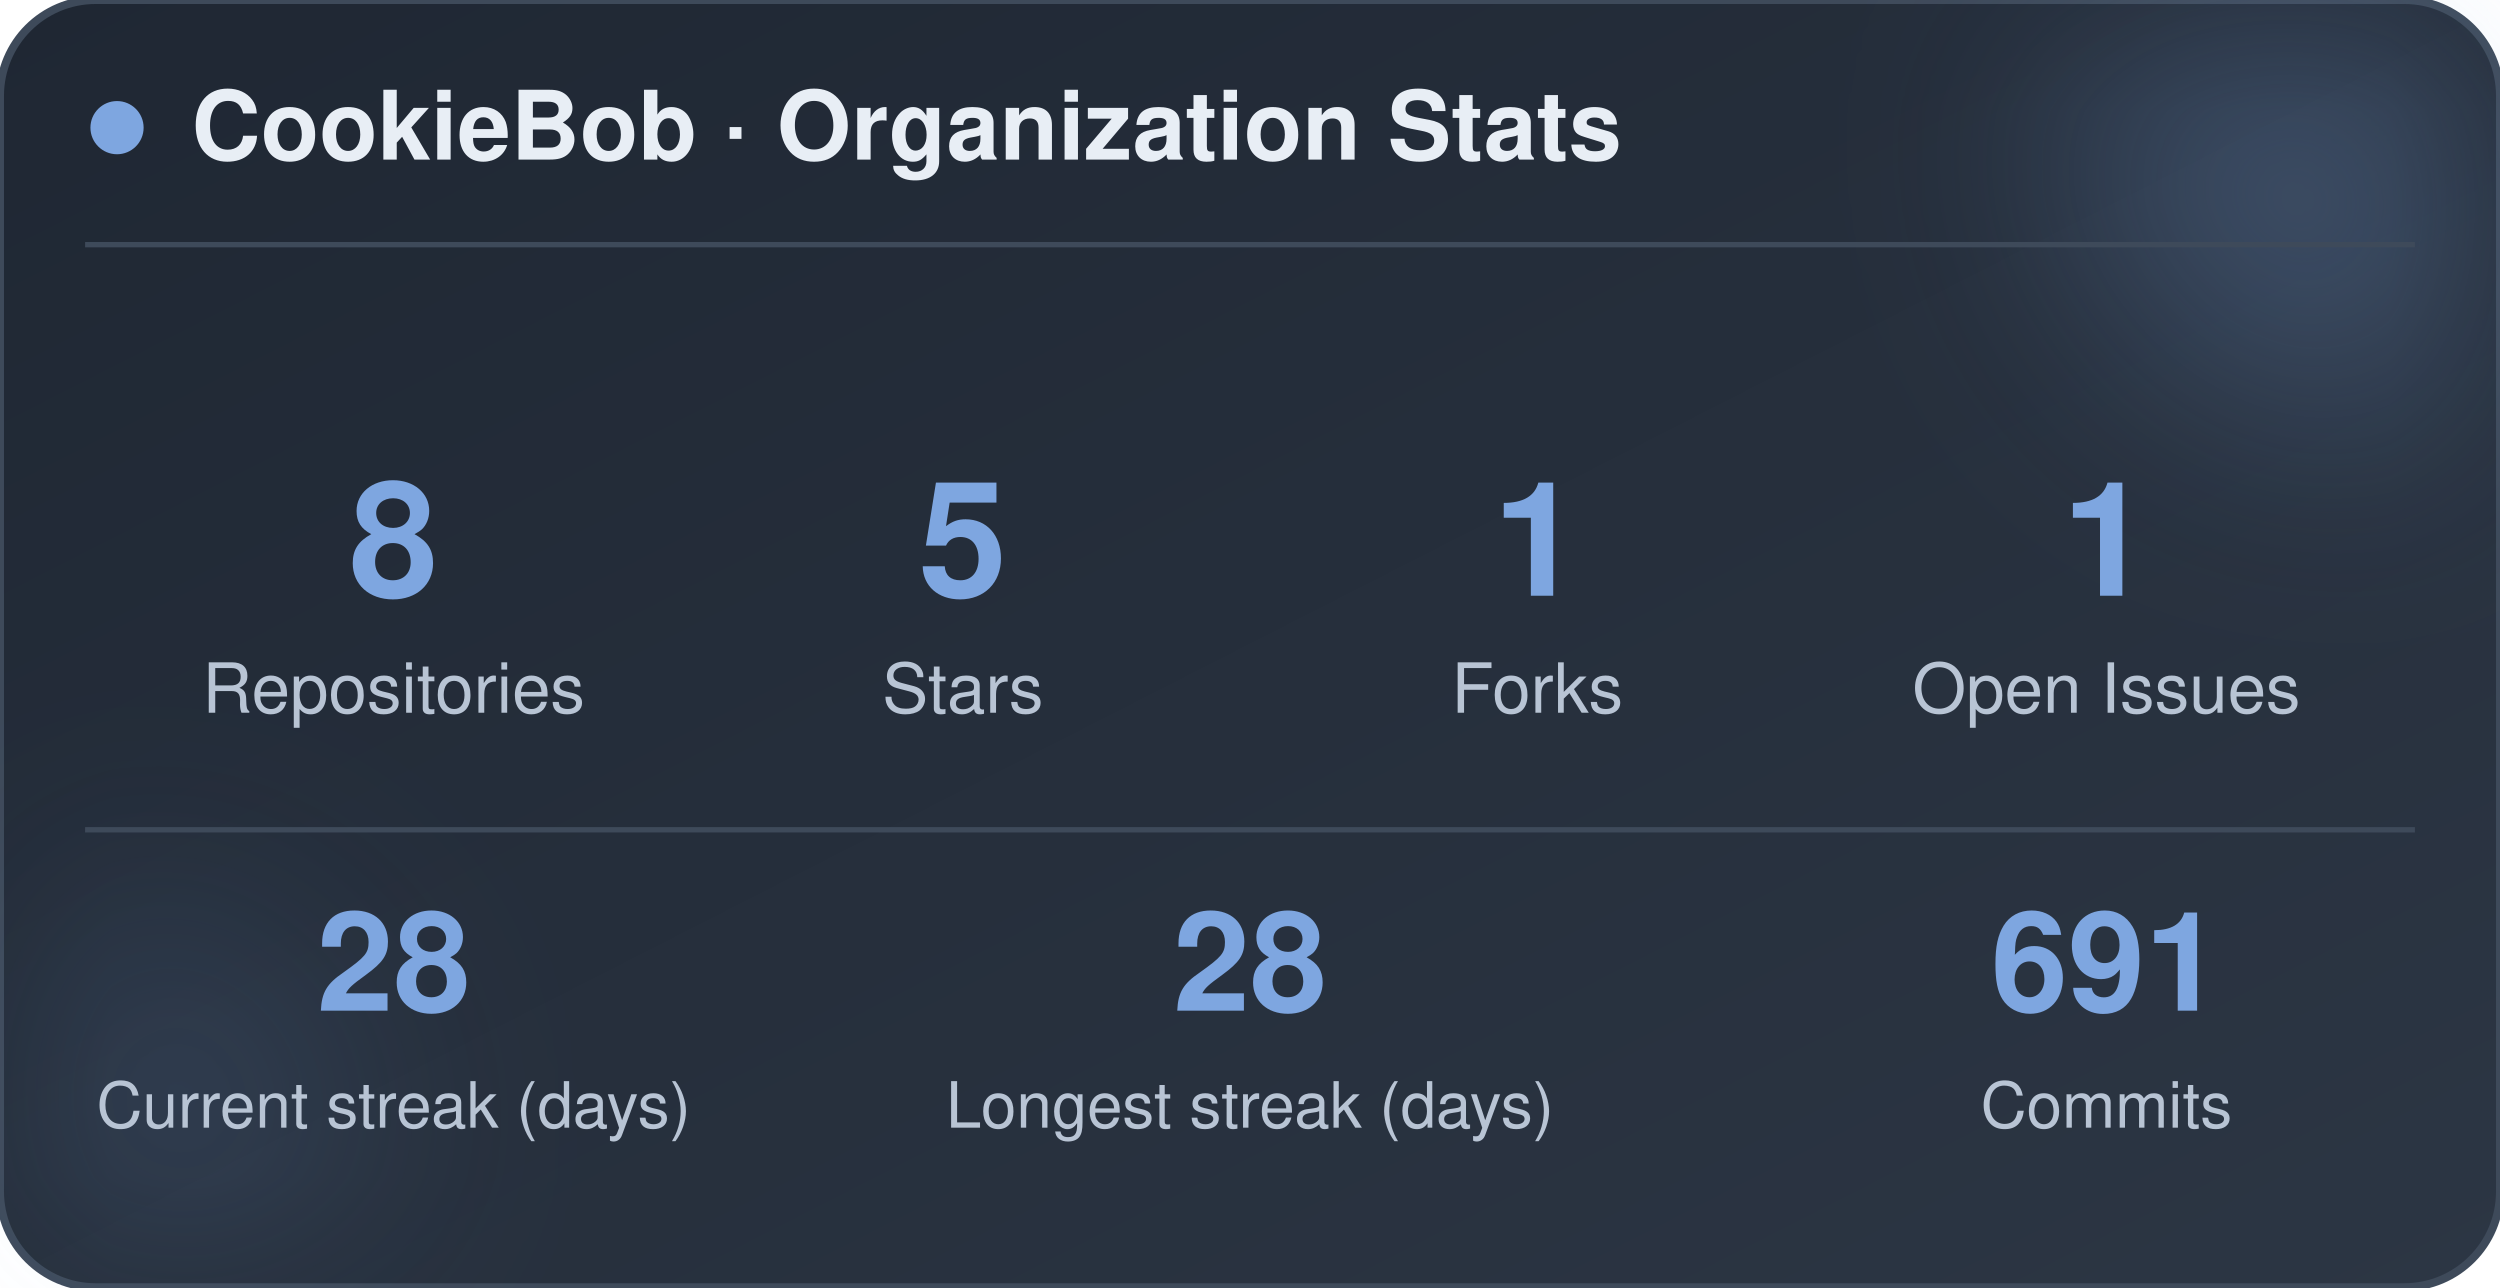
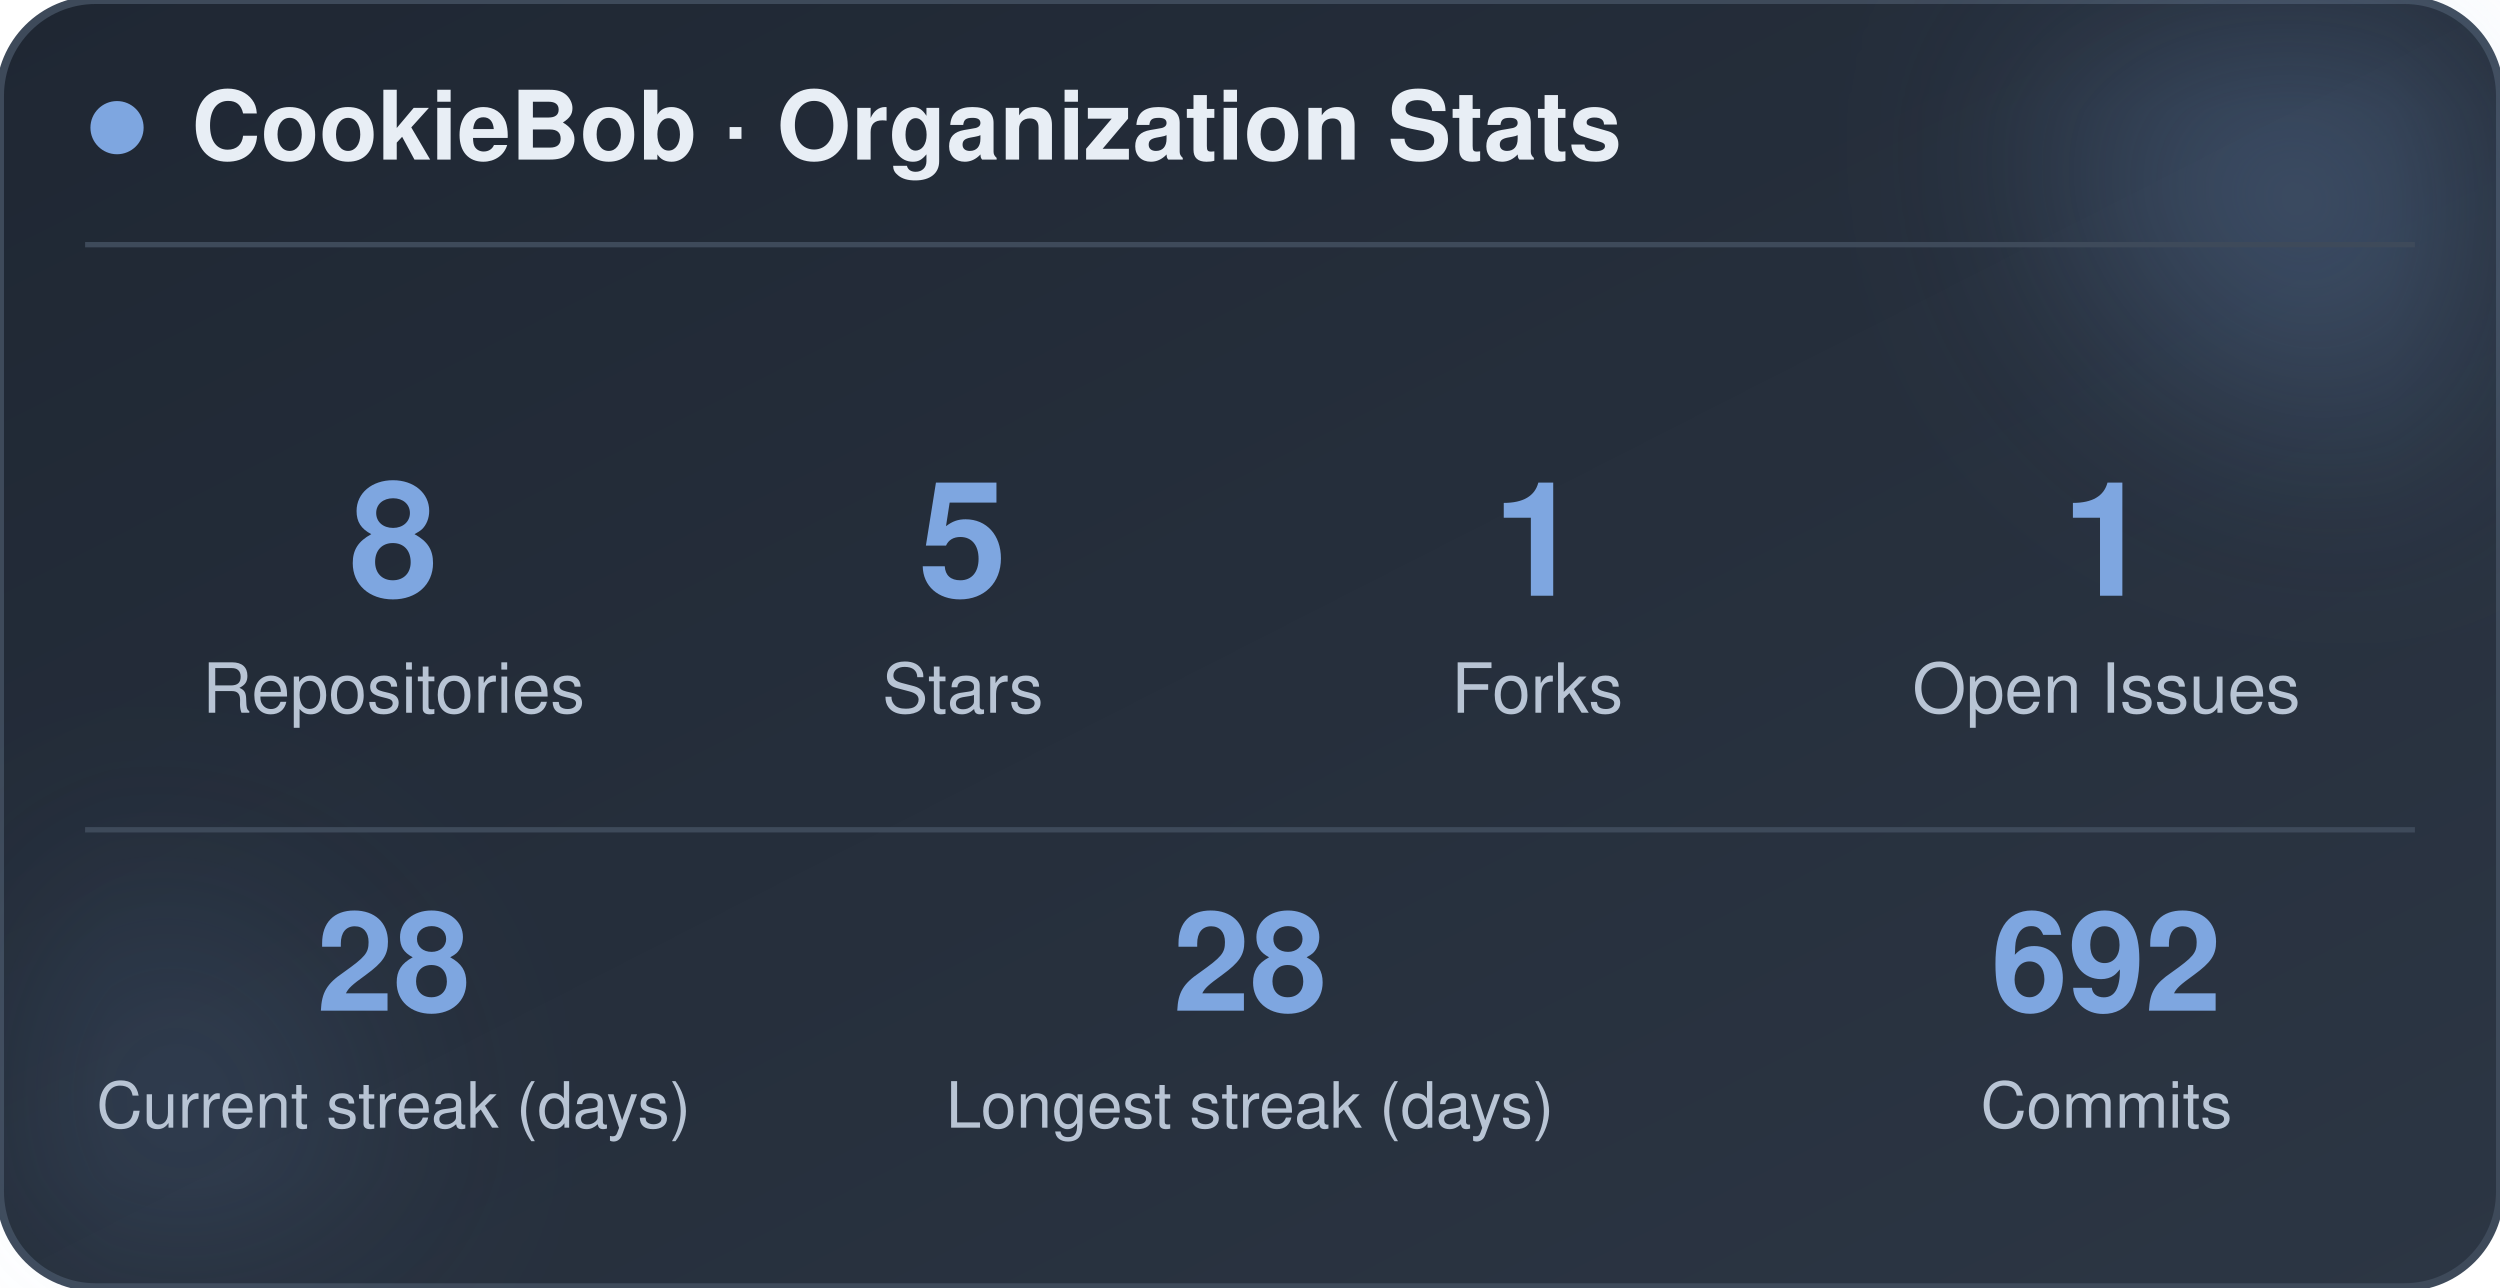
<svg xmlns="http://www.w3.org/2000/svg" width="470" height="242" viewBox="0 0 470 242" role="img" aria-label="CookieBob stats">
  <defs>
    <linearGradient id="bg" x1="0%" y1="0%" x2="100%" y2="100%">
      <stop offset="0%" stop-color="#1f2733" />
      <stop offset="100%" stop-color="#2c3644" />
    </linearGradient>
    <filter id="blur" x="-60%" y="-60%" width="220%" height="220%">
      <feGaussianBlur stdDeviation="22" />
    </filter>
  </defs>
  <rect x="0" y="0" width="470" height="242" rx="18" fill="url(#bg)" stroke="#3e4a5a" stroke-width="1.5" />
  <circle cx="444" cy="24" r="54" fill="#7ea6e0" opacity="0.26" filter="url(#blur)" />
  <circle cx="26" cy="212" r="42" fill="#7ea6e0" opacity="0.14" filter="url(#blur)" />
  <circle cx="22" cy="24" r="5" fill="#7ea6e0" />
  <text x="36" y="30" font-family="-apple-system, BlinkMacSystemFont, 'Segoe UI', Helvetica, Arial, sans-serif" font-size="18" font-weight="700" fill="#e8eef5">CookieBob · Organization Stats</text>
  <line x1="16" y1="46" x2="454" y2="46" stroke="#3e4a5a" stroke-width="1" />
  <text x="74" y="112" text-anchor="middle" font-family="-apple-system, BlinkMacSystemFont, 'Segoe UI', Helvetica, Arial, sans-serif" font-size="30" font-weight="800" fill="#7ea6e0">8</text>
  <text x="74" y="134" text-anchor="middle" font-family="-apple-system, BlinkMacSystemFont, 'Segoe UI', Helvetica, Arial, sans-serif" font-size="13" fill="#b8c4d4">Repositories</text>
  <text x="181" y="112" text-anchor="middle" font-family="-apple-system, BlinkMacSystemFont, 'Segoe UI', Helvetica, Arial, sans-serif" font-size="30" font-weight="800" fill="#7ea6e0">5</text>
  <text x="181" y="134" text-anchor="middle" font-family="-apple-system, BlinkMacSystemFont, 'Segoe UI', Helvetica, Arial, sans-serif" font-size="13" fill="#b8c4d4">Stars</text>
  <text x="289" y="112" text-anchor="middle" font-family="-apple-system, BlinkMacSystemFont, 'Segoe UI', Helvetica, Arial, sans-serif" font-size="30" font-weight="800" fill="#7ea6e0">1</text>
  <text x="289" y="134" text-anchor="middle" font-family="-apple-system, BlinkMacSystemFont, 'Segoe UI', Helvetica, Arial, sans-serif" font-size="13" fill="#b8c4d4">Forks</text>
  <text x="396" y="112" text-anchor="middle" font-family="-apple-system, BlinkMacSystemFont, 'Segoe UI', Helvetica, Arial, sans-serif" font-size="30" font-weight="800" fill="#7ea6e0">1</text>
  <text x="396" y="134" text-anchor="middle" font-family="-apple-system, BlinkMacSystemFont, 'Segoe UI', Helvetica, Arial, sans-serif" font-size="13" fill="#b8c4d4">Open Issues</text>
  <line x1="16" y1="156" x2="454" y2="156" stroke="#3e4a5a" stroke-width="1" />
  <text x="74" y="190" text-anchor="middle" font-family="-apple-system, BlinkMacSystemFont, 'Segoe UI', Helvetica, Arial, sans-serif" font-size="26" font-weight="800" fill="#7ea6e0">28</text>
  <text x="74" y="212" text-anchor="middle" font-family="-apple-system, BlinkMacSystemFont, 'Segoe UI', Helvetica, Arial, sans-serif" font-size="12" fill="#b8c4d4">Current streak (days)</text>
  <text x="235" y="190" text-anchor="middle" font-family="-apple-system, BlinkMacSystemFont, 'Segoe UI', Helvetica, Arial, sans-serif" font-size="26" font-weight="800" fill="#7ea6e0">28</text>
  <text x="235" y="212" text-anchor="middle" font-family="-apple-system, BlinkMacSystemFont, 'Segoe UI', Helvetica, Arial, sans-serif" font-size="12" fill="#b8c4d4">Longest streak (days)</text>
-   <text x="396" y="190" text-anchor="middle" font-family="-apple-system, BlinkMacSystemFont, 'Segoe UI', Helvetica, Arial, sans-serif" font-size="26" font-weight="800" fill="#7ea6e0">691</text>
+   <text x="396" y="190" text-anchor="middle" font-family="-apple-system, BlinkMacSystemFont, 'Segoe UI', Helvetica, Arial, sans-serif" font-size="26" font-weight="800" fill="#7ea6e0">692</text>
  <text x="396" y="212" text-anchor="middle" font-family="-apple-system, BlinkMacSystemFont, 'Segoe UI', Helvetica, Arial, sans-serif" font-size="12" fill="#b8c4d4">Commits</text>
</svg>
